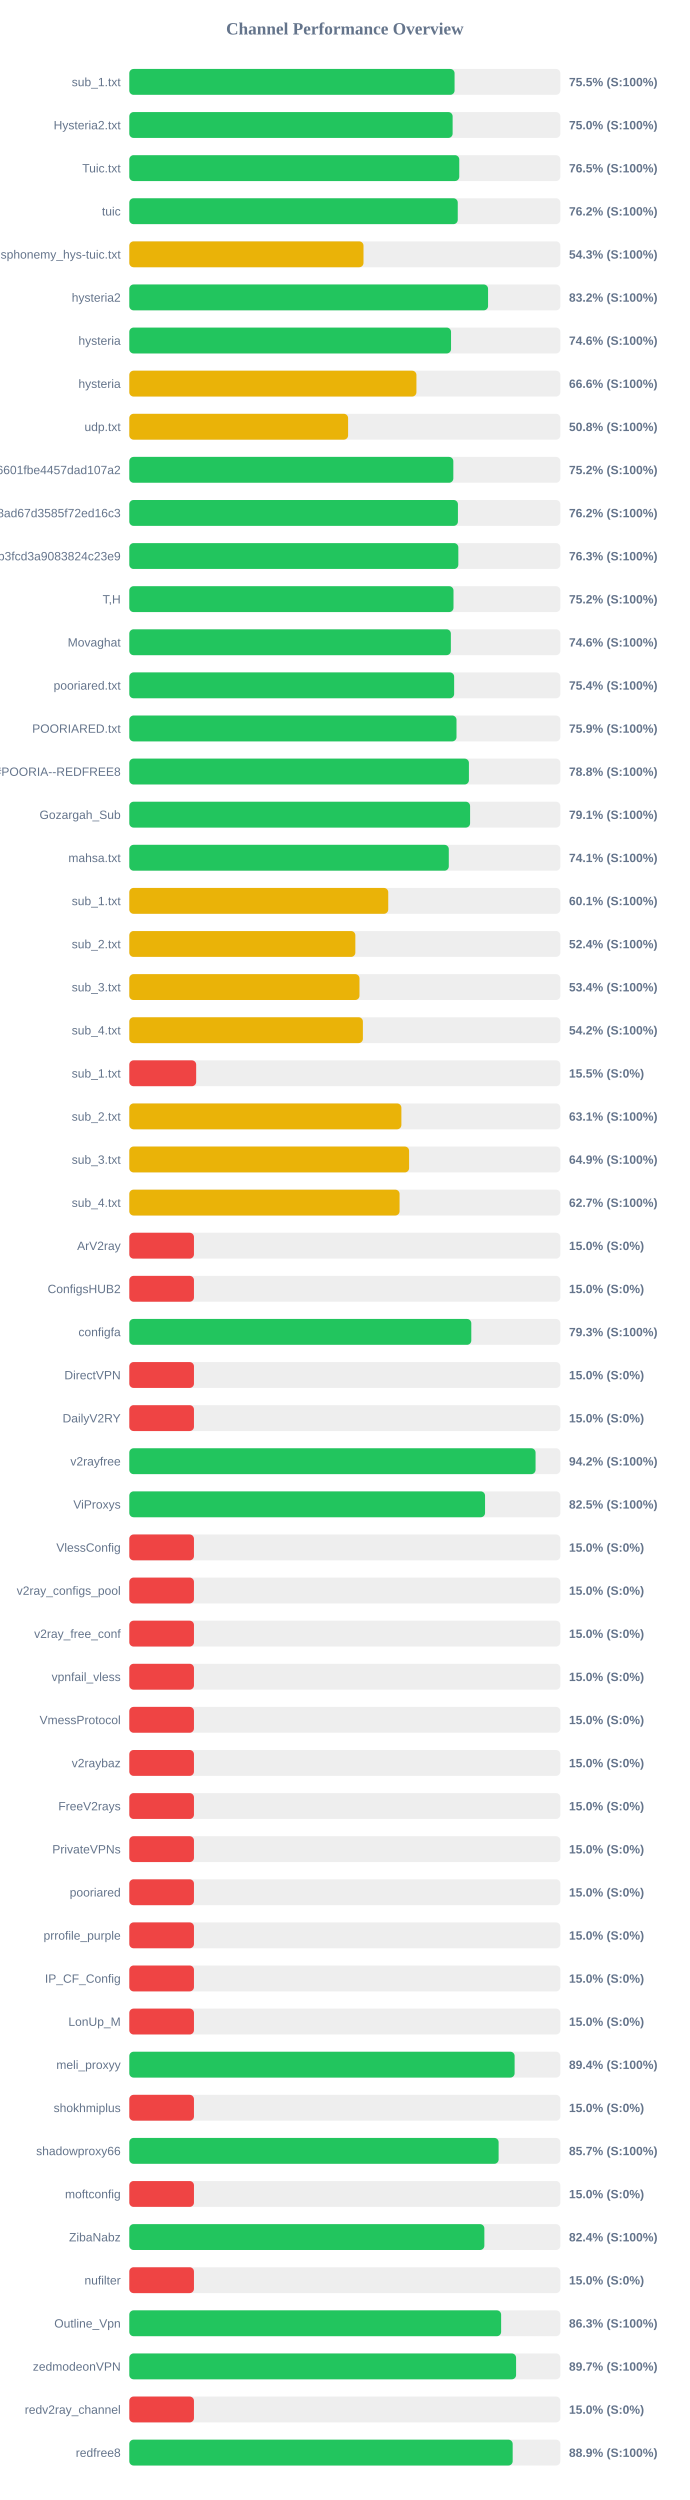
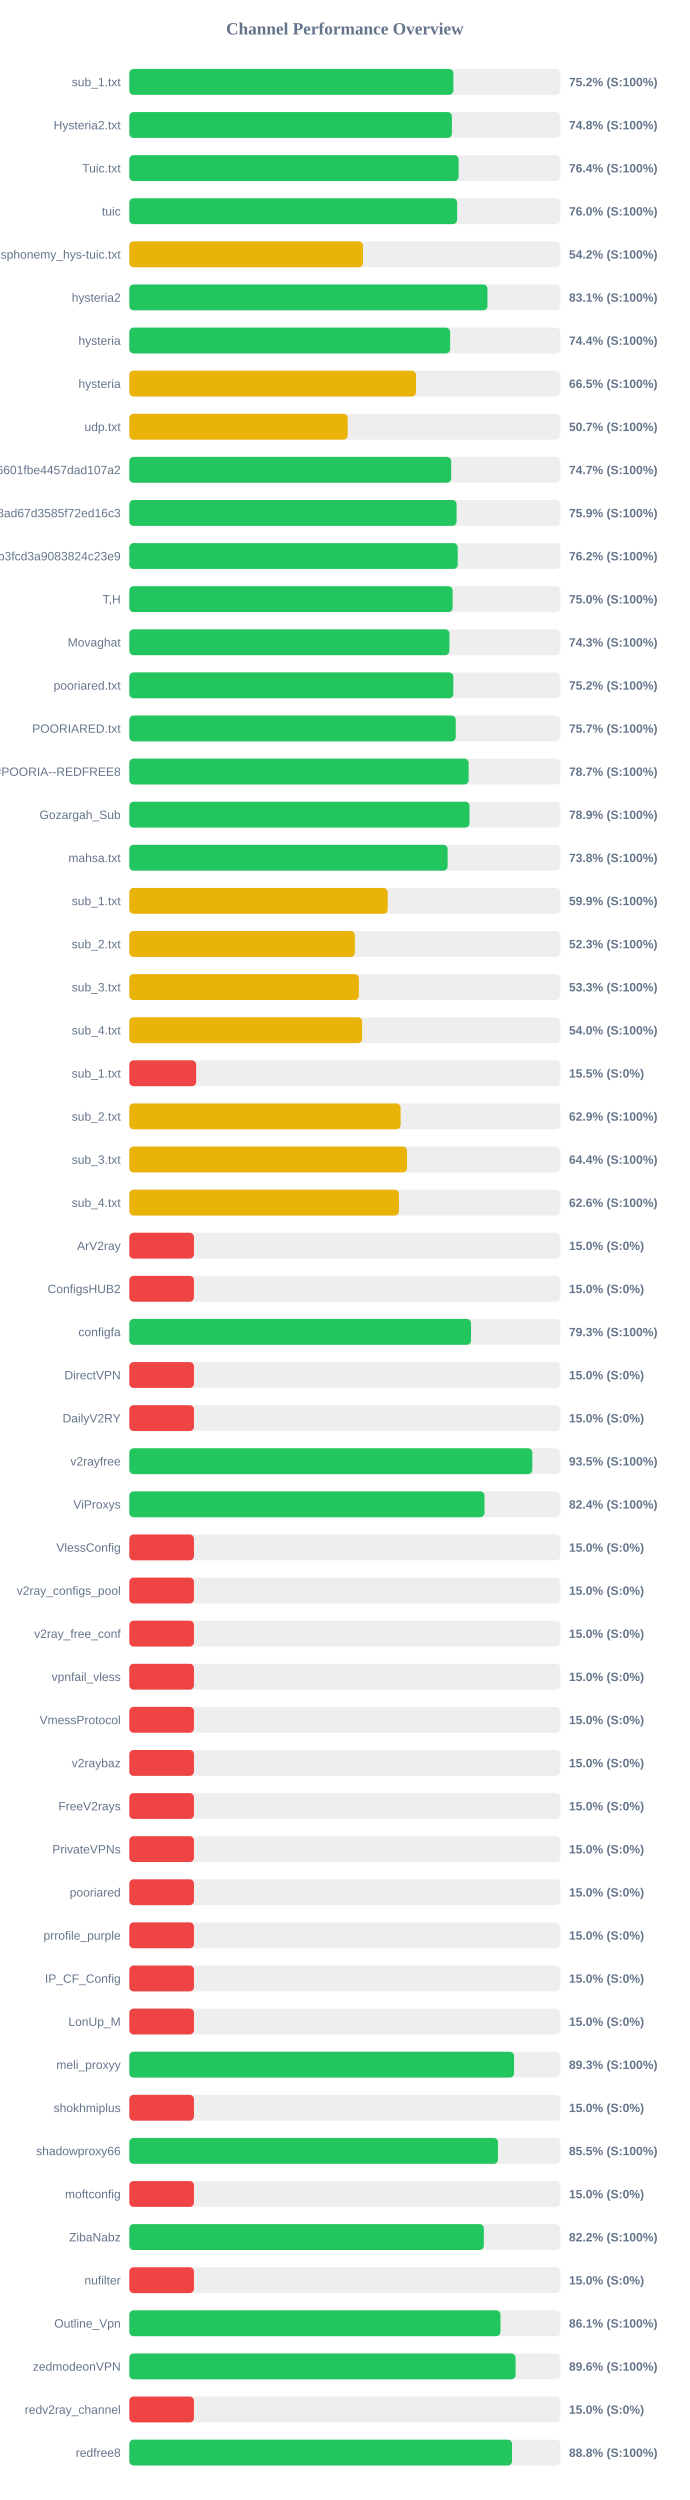
<svg xmlns="http://www.w3.org/2000/svg" width="800" height="2900" version="1.1">
  <style>
        .row { font: 14px Arial; fill: #64748b; }
        .score { font: bold 14px Arial; fill: #64748b; }
    </style>
  <text x="400" y="40" text-anchor="middle" font-size="20px" font-weight="bold" fill="#64748b">Channel Performance Overview</text>
  <rect x="150" y="80" width="500" height="30" fill="#eee" rx="5" />
-   <rect x="150" y="80" width="377.3" height="30" fill="#22c55e" rx="5" />
+   <rect x="150" y="80" width="375.9" height="30" fill="#22c55e" rx="5" />
  <text x="140" y="100" text-anchor="end" class="row">sub_1.txt</text>
-   <text x="660" y="100" text-anchor="start" class="score">75.5% (S:100%)</text>
+   <text x="660" y="100" text-anchor="start" class="score">75.2% (S:100%)</text>
  <rect x="150" y="130" width="500" height="30" fill="#eee" rx="5" />
-   <rect x="150" y="130" width="375.05" height="30" fill="#22c55e" rx="5" />
+   <rect x="150" y="130" width="374.2" height="30" fill="#22c55e" rx="5" />
  <text x="140" y="150" text-anchor="end" class="row">Hysteria2.txt</text>
-   <text x="660" y="150" text-anchor="start" class="score">75.0% (S:100%)</text>
+   <text x="660" y="150" text-anchor="start" class="score">74.8% (S:100%)</text>
  <rect x="150" y="180" width="500" height="30" fill="#eee" rx="5" />
-   <rect x="150" y="180" width="382.75" height="30" fill="#22c55e" rx="5" />
+   <rect x="150" y="180" width="382.05" height="30" fill="#22c55e" rx="5" />
  <text x="140" y="200" text-anchor="end" class="row">Tuic.txt</text>
-   <text x="660" y="200" text-anchor="start" class="score">76.5% (S:100%)</text>
+   <text x="660" y="200" text-anchor="start" class="score">76.4% (S:100%)</text>
  <rect x="150" y="230" width="500" height="30" fill="#eee" rx="5" />
-   <rect x="150" y="230" width="381.0" height="30" fill="#22c55e" rx="5" />
+   <rect x="150" y="230" width="380.25" height="30" fill="#22c55e" rx="5" />
  <text x="140" y="250" text-anchor="end" class="row">tuic</text>
-   <text x="660" y="250" text-anchor="start" class="score">76.2% (S:100%)</text>
+   <text x="660" y="250" text-anchor="start" class="score">76.0% (S:100%)</text>
  <rect x="150" y="280" width="500" height="30" fill="#eee" rx="5" />
-   <rect x="150" y="280" width="271.65" height="30" fill="#eab308" rx="5" />
+   <rect x="150" y="280" width="271.05" height="30" fill="#eab308" rx="5" />
  <text x="140" y="300" text-anchor="end" class="row">ndsphonemy_hys-tuic.txt</text>
-   <text x="660" y="300" text-anchor="start" class="score">54.3% (S:100%)</text>
+   <text x="660" y="300" text-anchor="start" class="score">54.2% (S:100%)</text>
  <rect x="150" y="330" width="500" height="30" fill="#eee" rx="5" />
-   <rect x="150" y="330" width="416.15" height="30" fill="#22c55e" rx="5" />
+   <rect x="150" y="330" width="415.45" height="30" fill="#22c55e" rx="5" />
  <text x="140" y="350" text-anchor="end" class="row">hysteria2</text>
-   <text x="660" y="350" text-anchor="start" class="score">83.2% (S:100%)</text>
+   <text x="660" y="350" text-anchor="start" class="score">83.1% (S:100%)</text>
  <rect x="150" y="380" width="500" height="30" fill="#eee" rx="5" />
-   <rect x="150" y="380" width="373.2" height="30" fill="#22c55e" rx="5" />
+   <rect x="150" y="380" width="372.15" height="30" fill="#22c55e" rx="5" />
  <text x="140" y="400" text-anchor="end" class="row">hysteria</text>
-   <text x="660" y="400" text-anchor="start" class="score">74.6% (S:100%)</text>
+   <text x="660" y="400" text-anchor="start" class="score">74.4% (S:100%)</text>
  <rect x="150" y="430" width="500" height="30" fill="#eee" rx="5" />
-   <rect x="150" y="430" width="333.05" height="30" fill="#eab308" rx="5" />
+   <rect x="150" y="430" width="332.55" height="30" fill="#eab308" rx="5" />
  <text x="140" y="450" text-anchor="end" class="row">hysteria</text>
-   <text x="660" y="450" text-anchor="start" class="score">66.6% (S:100%)</text>
+   <text x="660" y="450" text-anchor="start" class="score">66.5% (S:100%)</text>
  <rect x="150" y="480" width="500" height="30" fill="#eee" rx="5" />
-   <rect x="150" y="480" width="253.8" height="30" fill="#eab308" rx="5" />
+   <rect x="150" y="480" width="253.3" height="30" fill="#eab308" rx="5" />
  <text x="140" y="500" text-anchor="end" class="row">udp.txt</text>
-   <text x="660" y="500" text-anchor="start" class="score">50.8% (S:100%)</text>
+   <text x="660" y="500" text-anchor="start" class="score">50.7% (S:100%)</text>
  <rect x="150" y="530" width="500" height="30" fill="#eee" rx="5" />
-   <rect x="150" y="530" width="375.85" height="30" fill="#22c55e" rx="5" />
+   <rect x="150" y="530" width="373.35" height="30" fill="#22c55e" rx="5" />
  <text x="140" y="550" text-anchor="end" class="row">6ca22ad3b96aa6601fbe4457dad107a2</text>
-   <text x="660" y="550" text-anchor="start" class="score">75.2% (S:100%)</text>
+   <text x="660" y="550" text-anchor="start" class="score">74.7% (S:100%)</text>
  <rect x="150" y="580" width="500" height="30" fill="#eee" rx="5" />
-   <rect x="150" y="580" width="381.2" height="30" fill="#22c55e" rx="5" />
+   <rect x="150" y="580" width="379.65" height="30" fill="#22c55e" rx="5" />
  <text x="140" y="600" text-anchor="end" class="row">d2ddf60933dd08ad67d3585f72ed16c3</text>
-   <text x="660" y="600" text-anchor="start" class="score">76.2% (S:100%)</text>
+   <text x="660" y="600" text-anchor="start" class="score">75.9% (S:100%)</text>
  <rect x="150" y="630" width="500" height="30" fill="#eee" rx="5" />
-   <rect x="150" y="630" width="381.65" height="30" fill="#22c55e" rx="5" />
+   <rect x="150" y="630" width="380.95" height="30" fill="#22c55e" rx="5" />
  <text x="140" y="650" text-anchor="end" class="row">subscribe?token=8bc38a0c131e9b3fcd3a9083824c23e9</text>
-   <text x="660" y="650" text-anchor="start" class="score">76.3% (S:100%)</text>
+   <text x="660" y="650" text-anchor="start" class="score">76.2% (S:100%)</text>
  <rect x="150" y="680" width="500" height="30" fill="#eee" rx="5" />
-   <rect x="150" y="680" width="376.05" height="30" fill="#22c55e" rx="5" />
+   <rect x="150" y="680" width="375.05" height="30" fill="#22c55e" rx="5" />
  <text x="140" y="700" text-anchor="end" class="row">T,H</text>
-   <text x="660" y="700" text-anchor="start" class="score">75.2% (S:100%)</text>
+   <text x="660" y="700" text-anchor="start" class="score">75.0% (S:100%)</text>
  <rect x="150" y="730" width="500" height="30" fill="#eee" rx="5" />
-   <rect x="150" y="730" width="373.0" height="30" fill="#22c55e" rx="5" />
+   <rect x="150" y="730" width="371.35" height="30" fill="#22c55e" rx="5" />
  <text x="140" y="750" text-anchor="end" class="row">Movaghat</text>
-   <text x="660" y="750" text-anchor="start" class="score">74.6% (S:100%)</text>
+   <text x="660" y="750" text-anchor="start" class="score">74.3% (S:100%)</text>
  <rect x="150" y="780" width="500" height="30" fill="#eee" rx="5" />
-   <rect x="150" y="780" width="376.8" height="30" fill="#22c55e" rx="5" />
+   <rect x="150" y="780" width="375.85" height="30" fill="#22c55e" rx="5" />
  <text x="140" y="800" text-anchor="end" class="row">pooriared.txt</text>
-   <text x="660" y="800" text-anchor="start" class="score">75.4% (S:100%)</text>
+   <text x="660" y="800" text-anchor="start" class="score">75.2% (S:100%)</text>
  <rect x="150" y="830" width="500" height="30" fill="#eee" rx="5" />
-   <rect x="150" y="830" width="379.55" height="30" fill="#22c55e" rx="5" />
+   <rect x="150" y="830" width="378.65" height="30" fill="#22c55e" rx="5" />
  <text x="140" y="850" text-anchor="end" class="row">POORIARED.txt</text>
-   <text x="660" y="850" text-anchor="start" class="score">75.9% (S:100%)</text>
+   <text x="660" y="850" text-anchor="start" class="score">75.7% (S:100%)</text>
  <rect x="150" y="880" width="500" height="30" fill="#eee" rx="5" />
-   <rect x="150" y="880" width="393.95" height="30" fill="#22c55e" rx="5" />
+   <rect x="150" y="880" width="393.65" height="30" fill="#22c55e" rx="5" />
  <text x="140" y="900" text-anchor="end" class="row">POORIA--REDFREE8.txt#POORIA--REDFREE8</text>
-   <text x="660" y="900" text-anchor="start" class="score">78.8% (S:100%)</text>
+   <text x="660" y="900" text-anchor="start" class="score">78.7% (S:100%)</text>
  <rect x="150" y="930" width="500" height="30" fill="#eee" rx="5" />
-   <rect x="150" y="930" width="395.3" height="30" fill="#22c55e" rx="5" />
+   <rect x="150" y="930" width="394.65" height="30" fill="#22c55e" rx="5" />
  <text x="140" y="950" text-anchor="end" class="row">Gozargah_Sub</text>
-   <text x="660" y="950" text-anchor="start" class="score">79.1% (S:100%)</text>
+   <text x="660" y="950" text-anchor="start" class="score">78.9% (S:100%)</text>
  <rect x="150" y="980" width="500" height="30" fill="#eee" rx="5" />
-   <rect x="150" y="980" width="370.6" height="30" fill="#22c55e" rx="5" />
+   <rect x="150" y="980" width="369.25" height="30" fill="#22c55e" rx="5" />
  <text x="140" y="1000" text-anchor="end" class="row">mahsa.txt</text>
-   <text x="660" y="1000" text-anchor="start" class="score">74.1% (S:100%)</text>
+   <text x="660" y="1000" text-anchor="start" class="score">73.8% (S:100%)</text>
  <rect x="150" y="1030" width="500" height="30" fill="#eee" rx="5" />
-   <rect x="150" y="1030" width="300.35" height="30" fill="#eab308" rx="5" />
+   <rect x="150" y="1030" width="299.7" height="30" fill="#eab308" rx="5" />
  <text x="140" y="1050" text-anchor="end" class="row">sub_1.txt</text>
-   <text x="660" y="1050" text-anchor="start" class="score">60.1% (S:100%)</text>
+   <text x="660" y="1050" text-anchor="start" class="score">59.9% (S:100%)</text>
  <rect x="150" y="1080" width="500" height="30" fill="#eee" rx="5" />
-   <rect x="150" y="1080" width="262.2" height="30" fill="#eab308" rx="5" />
+   <rect x="150" y="1080" width="261.7" height="30" fill="#eab308" rx="5" />
  <text x="140" y="1100" text-anchor="end" class="row">sub_2.txt</text>
-   <text x="660" y="1100" text-anchor="start" class="score">52.4% (S:100%)</text>
+   <text x="660" y="1100" text-anchor="start" class="score">52.3% (S:100%)</text>
  <rect x="150" y="1130" width="500" height="30" fill="#eee" rx="5" />
-   <rect x="150" y="1130" width="267.0" height="30" fill="#eab308" rx="5" />
+   <rect x="150" y="1130" width="266.35" height="30" fill="#eab308" rx="5" />
  <text x="140" y="1150" text-anchor="end" class="row">sub_3.txt</text>
-   <text x="660" y="1150" text-anchor="start" class="score">53.4% (S:100%)</text>
+   <text x="660" y="1150" text-anchor="start" class="score">53.3% (S:100%)</text>
  <rect x="150" y="1180" width="500" height="30" fill="#eee" rx="5" />
-   <rect x="150" y="1180" width="270.95" height="30" fill="#eab308" rx="5" />
+   <rect x="150" y="1180" width="270.05" height="30" fill="#eab308" rx="5" />
  <text x="140" y="1200" text-anchor="end" class="row">sub_4.txt</text>
-   <text x="660" y="1200" text-anchor="start" class="score">54.2% (S:100%)</text>
+   <text x="660" y="1200" text-anchor="start" class="score">54.0% (S:100%)</text>
  <rect x="150" y="1230" width="500" height="30" fill="#eee" rx="5" />
  <rect x="150" y="1230" width="77.55" height="30" fill="#ef4444" rx="5" />
  <text x="140" y="1250" text-anchor="end" class="row">sub_1.txt</text>
  <text x="660" y="1250" text-anchor="start" class="score">15.5% (S:0%)</text>
  <rect x="150" y="1280" width="500" height="30" fill="#eee" rx="5" />
-   <rect x="150" y="1280" width="315.6" height="30" fill="#eab308" rx="5" />
+   <rect x="150" y="1280" width="314.7" height="30" fill="#eab308" rx="5" />
  <text x="140" y="1300" text-anchor="end" class="row">sub_2.txt</text>
-   <text x="660" y="1300" text-anchor="start" class="score">63.1% (S:100%)</text>
+   <text x="660" y="1300" text-anchor="start" class="score">62.9% (S:100%)</text>
  <rect x="150" y="1330" width="500" height="30" fill="#eee" rx="5" />
-   <rect x="150" y="1330" width="324.55" height="30" fill="#eab308" rx="5" />
+   <rect x="150" y="1330" width="322.15" height="30" fill="#eab308" rx="5" />
  <text x="140" y="1350" text-anchor="end" class="row">sub_3.txt</text>
-   <text x="660" y="1350" text-anchor="start" class="score">64.9% (S:100%)</text>
+   <text x="660" y="1350" text-anchor="start" class="score">64.4% (S:100%)</text>
  <rect x="150" y="1380" width="500" height="30" fill="#eee" rx="5" />
-   <rect x="150" y="1380" width="313.5" height="30" fill="#eab308" rx="5" />
+   <rect x="150" y="1380" width="312.8" height="30" fill="#eab308" rx="5" />
  <text x="140" y="1400" text-anchor="end" class="row">sub_4.txt</text>
-   <text x="660" y="1400" text-anchor="start" class="score">62.7% (S:100%)</text>
+   <text x="660" y="1400" text-anchor="start" class="score">62.6% (S:100%)</text>
  <rect x="150" y="1430" width="500" height="30" fill="#eee" rx="5" />
  <rect x="150" y="1430" width="75.0" height="30" fill="#ef4444" rx="5" />
  <text x="140" y="1450" text-anchor="end" class="row">ArV2ray</text>
  <text x="660" y="1450" text-anchor="start" class="score">15.0% (S:0%)</text>
  <rect x="150" y="1480" width="500" height="30" fill="#eee" rx="5" />
  <rect x="150" y="1480" width="75.0" height="30" fill="#ef4444" rx="5" />
  <text x="140" y="1500" text-anchor="end" class="row">ConfigsHUB2</text>
  <text x="660" y="1500" text-anchor="start" class="score">15.0% (S:0%)</text>
  <rect x="150" y="1530" width="500" height="30" fill="#eee" rx="5" />
-   <rect x="150" y="1530" width="396.7" height="30" fill="#22c55e" rx="5" />
+   <rect x="150" y="1530" width="396.4" height="30" fill="#22c55e" rx="5" />
  <text x="140" y="1550" text-anchor="end" class="row">configfa</text>
  <text x="660" y="1550" text-anchor="start" class="score">79.3% (S:100%)</text>
  <rect x="150" y="1580" width="500" height="30" fill="#eee" rx="5" />
  <rect x="150" y="1580" width="75.0" height="30" fill="#ef4444" rx="5" />
  <text x="140" y="1600" text-anchor="end" class="row">DirectVPN</text>
  <text x="660" y="1600" text-anchor="start" class="score">15.0% (S:0%)</text>
  <rect x="150" y="1630" width="500" height="30" fill="#eee" rx="5" />
  <rect x="150" y="1630" width="75.0" height="30" fill="#ef4444" rx="5" />
  <text x="140" y="1650" text-anchor="end" class="row">DailyV2RY</text>
  <text x="660" y="1650" text-anchor="start" class="score">15.0% (S:0%)</text>
  <rect x="150" y="1680" width="500" height="30" fill="#eee" rx="5" />
-   <rect x="150" y="1680" width="471.25" height="30" fill="#22c55e" rx="5" />
+   <rect x="150" y="1680" width="467.5" height="30" fill="#22c55e" rx="5" />
  <text x="140" y="1700" text-anchor="end" class="row">v2rayfree</text>
-   <text x="660" y="1700" text-anchor="start" class="score">94.2% (S:100%)</text>
+   <text x="660" y="1700" text-anchor="start" class="score">93.5% (S:100%)</text>
  <rect x="150" y="1730" width="500" height="30" fill="#eee" rx="5" />
-   <rect x="150" y="1730" width="412.65" height="30" fill="#22c55e" rx="5" />
+   <rect x="150" y="1730" width="412.0" height="30" fill="#22c55e" rx="5" />
  <text x="140" y="1750" text-anchor="end" class="row">ViProxys</text>
-   <text x="660" y="1750" text-anchor="start" class="score">82.5% (S:100%)</text>
+   <text x="660" y="1750" text-anchor="start" class="score">82.4% (S:100%)</text>
  <rect x="150" y="1780" width="500" height="30" fill="#eee" rx="5" />
  <rect x="150" y="1780" width="75.0" height="30" fill="#ef4444" rx="5" />
  <text x="140" y="1800" text-anchor="end" class="row">VlessConfig</text>
  <text x="660" y="1800" text-anchor="start" class="score">15.0% (S:0%)</text>
  <rect x="150" y="1830" width="500" height="30" fill="#eee" rx="5" />
  <rect x="150" y="1830" width="75.0" height="30" fill="#ef4444" rx="5" />
  <text x="140" y="1850" text-anchor="end" class="row">v2ray_configs_pool</text>
  <text x="660" y="1850" text-anchor="start" class="score">15.0% (S:0%)</text>
  <rect x="150" y="1880" width="500" height="30" fill="#eee" rx="5" />
  <rect x="150" y="1880" width="75.0" height="30" fill="#ef4444" rx="5" />
  <text x="140" y="1900" text-anchor="end" class="row">v2ray_free_conf</text>
  <text x="660" y="1900" text-anchor="start" class="score">15.0% (S:0%)</text>
  <rect x="150" y="1930" width="500" height="30" fill="#eee" rx="5" />
  <rect x="150" y="1930" width="75.0" height="30" fill="#ef4444" rx="5" />
  <text x="140" y="1950" text-anchor="end" class="row">vpnfail_vless</text>
  <text x="660" y="1950" text-anchor="start" class="score">15.0% (S:0%)</text>
  <rect x="150" y="1980" width="500" height="30" fill="#eee" rx="5" />
  <rect x="150" y="1980" width="75.0" height="30" fill="#ef4444" rx="5" />
  <text x="140" y="2000" text-anchor="end" class="row">VmessProtocol</text>
  <text x="660" y="2000" text-anchor="start" class="score">15.0% (S:0%)</text>
  <rect x="150" y="2030" width="500" height="30" fill="#eee" rx="5" />
  <rect x="150" y="2030" width="75.0" height="30" fill="#ef4444" rx="5" />
  <text x="140" y="2050" text-anchor="end" class="row">v2raybaz</text>
  <text x="660" y="2050" text-anchor="start" class="score">15.0% (S:0%)</text>
  <rect x="150" y="2080" width="500" height="30" fill="#eee" rx="5" />
  <rect x="150" y="2080" width="75.0" height="30" fill="#ef4444" rx="5" />
  <text x="140" y="2100" text-anchor="end" class="row">FreeV2rays</text>
  <text x="660" y="2100" text-anchor="start" class="score">15.0% (S:0%)</text>
  <rect x="150" y="2130" width="500" height="30" fill="#eee" rx="5" />
  <rect x="150" y="2130" width="75.0" height="30" fill="#ef4444" rx="5" />
  <text x="140" y="2150" text-anchor="end" class="row">PrivateVPNs</text>
  <text x="660" y="2150" text-anchor="start" class="score">15.0% (S:0%)</text>
  <rect x="150" y="2180" width="500" height="30" fill="#eee" rx="5" />
  <rect x="150" y="2180" width="75.0" height="30" fill="#ef4444" rx="5" />
  <text x="140" y="2200" text-anchor="end" class="row">pooriared</text>
  <text x="660" y="2200" text-anchor="start" class="score">15.0% (S:0%)</text>
  <rect x="150" y="2230" width="500" height="30" fill="#eee" rx="5" />
  <rect x="150" y="2230" width="75.0" height="30" fill="#ef4444" rx="5" />
  <text x="140" y="2250" text-anchor="end" class="row">prrofile_purple</text>
  <text x="660" y="2250" text-anchor="start" class="score">15.0% (S:0%)</text>
  <rect x="150" y="2280" width="500" height="30" fill="#eee" rx="5" />
  <rect x="150" y="2280" width="75.0" height="30" fill="#ef4444" rx="5" />
  <text x="140" y="2300" text-anchor="end" class="row">IP_CF_Config</text>
  <text x="660" y="2300" text-anchor="start" class="score">15.0% (S:0%)</text>
  <rect x="150" y="2330" width="500" height="30" fill="#eee" rx="5" />
  <rect x="150" y="2330" width="75.0" height="30" fill="#ef4444" rx="5" />
  <text x="140" y="2350" text-anchor="end" class="row">LonUp_M</text>
  <text x="660" y="2350" text-anchor="start" class="score">15.0% (S:0%)</text>
  <rect x="150" y="2380" width="500" height="30" fill="#eee" rx="5" />
-   <rect x="150" y="2380" width="446.95" height="30" fill="#22c55e" rx="5" />
+   <rect x="150" y="2380" width="446.3" height="30" fill="#22c55e" rx="5" />
  <text x="140" y="2400" text-anchor="end" class="row">meli_proxyy</text>
-   <text x="660" y="2400" text-anchor="start" class="score">89.4% (S:100%)</text>
+   <text x="660" y="2400" text-anchor="start" class="score">89.3% (S:100%)</text>
  <rect x="150" y="2430" width="500" height="30" fill="#eee" rx="5" />
  <rect x="150" y="2430" width="75.0" height="30" fill="#ef4444" rx="5" />
  <text x="140" y="2450" text-anchor="end" class="row">shokhmiplus</text>
  <text x="660" y="2450" text-anchor="start" class="score">15.0% (S:0%)</text>
  <rect x="150" y="2480" width="500" height="30" fill="#eee" rx="5" />
-   <rect x="150" y="2480" width="428.4" height="30" fill="#22c55e" rx="5" />
+   <rect x="150" y="2480" width="427.65" height="30" fill="#22c55e" rx="5" />
  <text x="140" y="2500" text-anchor="end" class="row">shadowproxy66</text>
-   <text x="660" y="2500" text-anchor="start" class="score">85.7% (S:100%)</text>
+   <text x="660" y="2500" text-anchor="start" class="score">85.5% (S:100%)</text>
  <rect x="150" y="2530" width="500" height="30" fill="#eee" rx="5" />
  <rect x="150" y="2530" width="75.0" height="30" fill="#ef4444" rx="5" />
  <text x="140" y="2550" text-anchor="end" class="row">moftconfig</text>
  <text x="660" y="2550" text-anchor="start" class="score">15.0% (S:0%)</text>
  <rect x="150" y="2580" width="500" height="30" fill="#eee" rx="5" />
-   <rect x="150" y="2580" width="411.85" height="30" fill="#22c55e" rx="5" />
+   <rect x="150" y="2580" width="411.25" height="30" fill="#22c55e" rx="5" />
  <text x="140" y="2600" text-anchor="end" class="row">ZibaNabz</text>
-   <text x="660" y="2600" text-anchor="start" class="score">82.4% (S:100%)</text>
+   <text x="660" y="2600" text-anchor="start" class="score">82.2% (S:100%)</text>
  <rect x="150" y="2630" width="500" height="30" fill="#eee" rx="5" />
  <rect x="150" y="2630" width="75.0" height="30" fill="#ef4444" rx="5" />
  <text x="140" y="2650" text-anchor="end" class="row">nufilter</text>
  <text x="660" y="2650" text-anchor="start" class="score">15.0% (S:0%)</text>
  <rect x="150" y="2680" width="500" height="30" fill="#eee" rx="5" />
-   <rect x="150" y="2680" width="431.3" height="30" fill="#22c55e" rx="5" />
+   <rect x="150" y="2680" width="430.55" height="30" fill="#22c55e" rx="5" />
  <text x="140" y="2700" text-anchor="end" class="row">Outline_Vpn</text>
-   <text x="660" y="2700" text-anchor="start" class="score">86.3% (S:100%)</text>
+   <text x="660" y="2700" text-anchor="start" class="score">86.1% (S:100%)</text>
  <rect x="150" y="2730" width="500" height="30" fill="#eee" rx="5" />
-   <rect x="150" y="2730" width="448.65" height="30" fill="#22c55e" rx="5" />
+   <rect x="150" y="2730" width="448.1" height="30" fill="#22c55e" rx="5" />
  <text x="140" y="2750" text-anchor="end" class="row">zedmodeonVPN</text>
-   <text x="660" y="2750" text-anchor="start" class="score">89.7% (S:100%)</text>
+   <text x="660" y="2750" text-anchor="start" class="score">89.6% (S:100%)</text>
  <rect x="150" y="2780" width="500" height="30" fill="#eee" rx="5" />
  <rect x="150" y="2780" width="75.0" height="30" fill="#ef4444" rx="5" />
  <text x="140" y="2800" text-anchor="end" class="row">redv2ray_channel</text>
  <text x="660" y="2800" text-anchor="start" class="score">15.0% (S:0%)</text>
  <rect x="150" y="2830" width="500" height="30" fill="#eee" rx="5" />
-   <rect x="150" y="2830" width="444.7" height="30" fill="#22c55e" rx="5" />
+   <rect x="150" y="2830" width="443.95" height="30" fill="#22c55e" rx="5" />
  <text x="140" y="2850" text-anchor="end" class="row">redfree8</text>
-   <text x="660" y="2850" text-anchor="start" class="score">88.9% (S:100%)</text>
+   <text x="660" y="2850" text-anchor="start" class="score">88.8% (S:100%)</text>
</svg>
